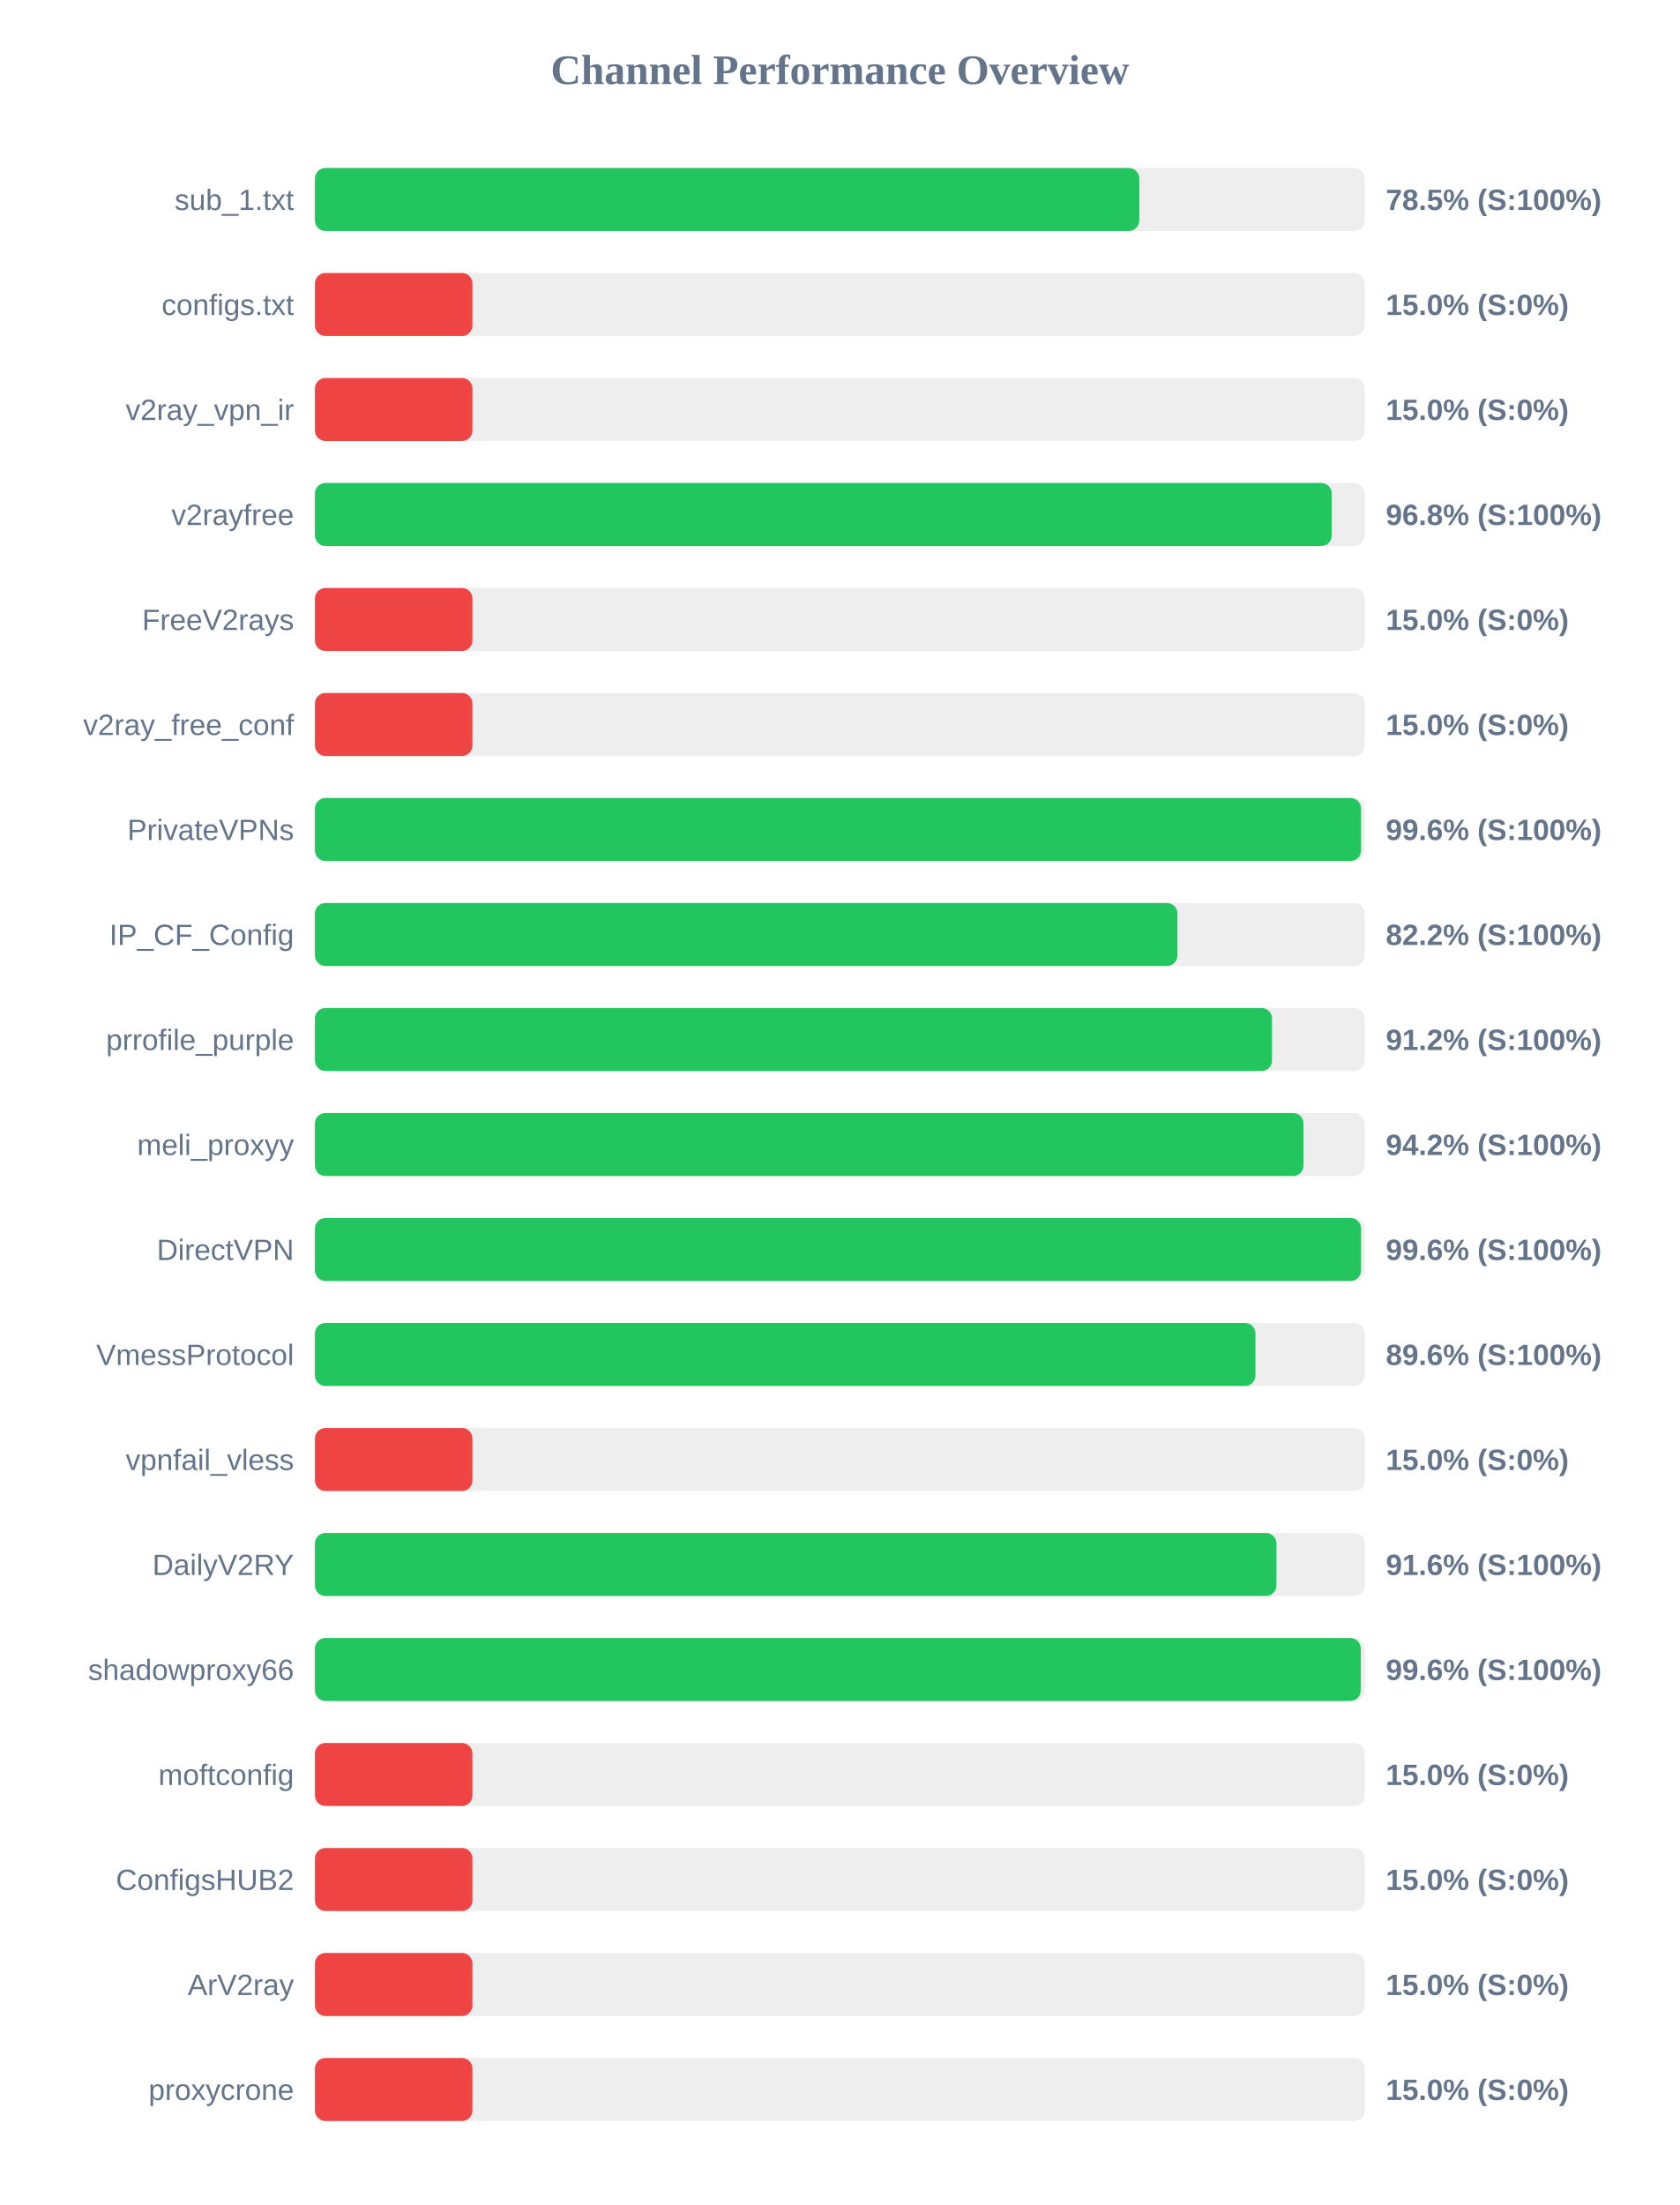
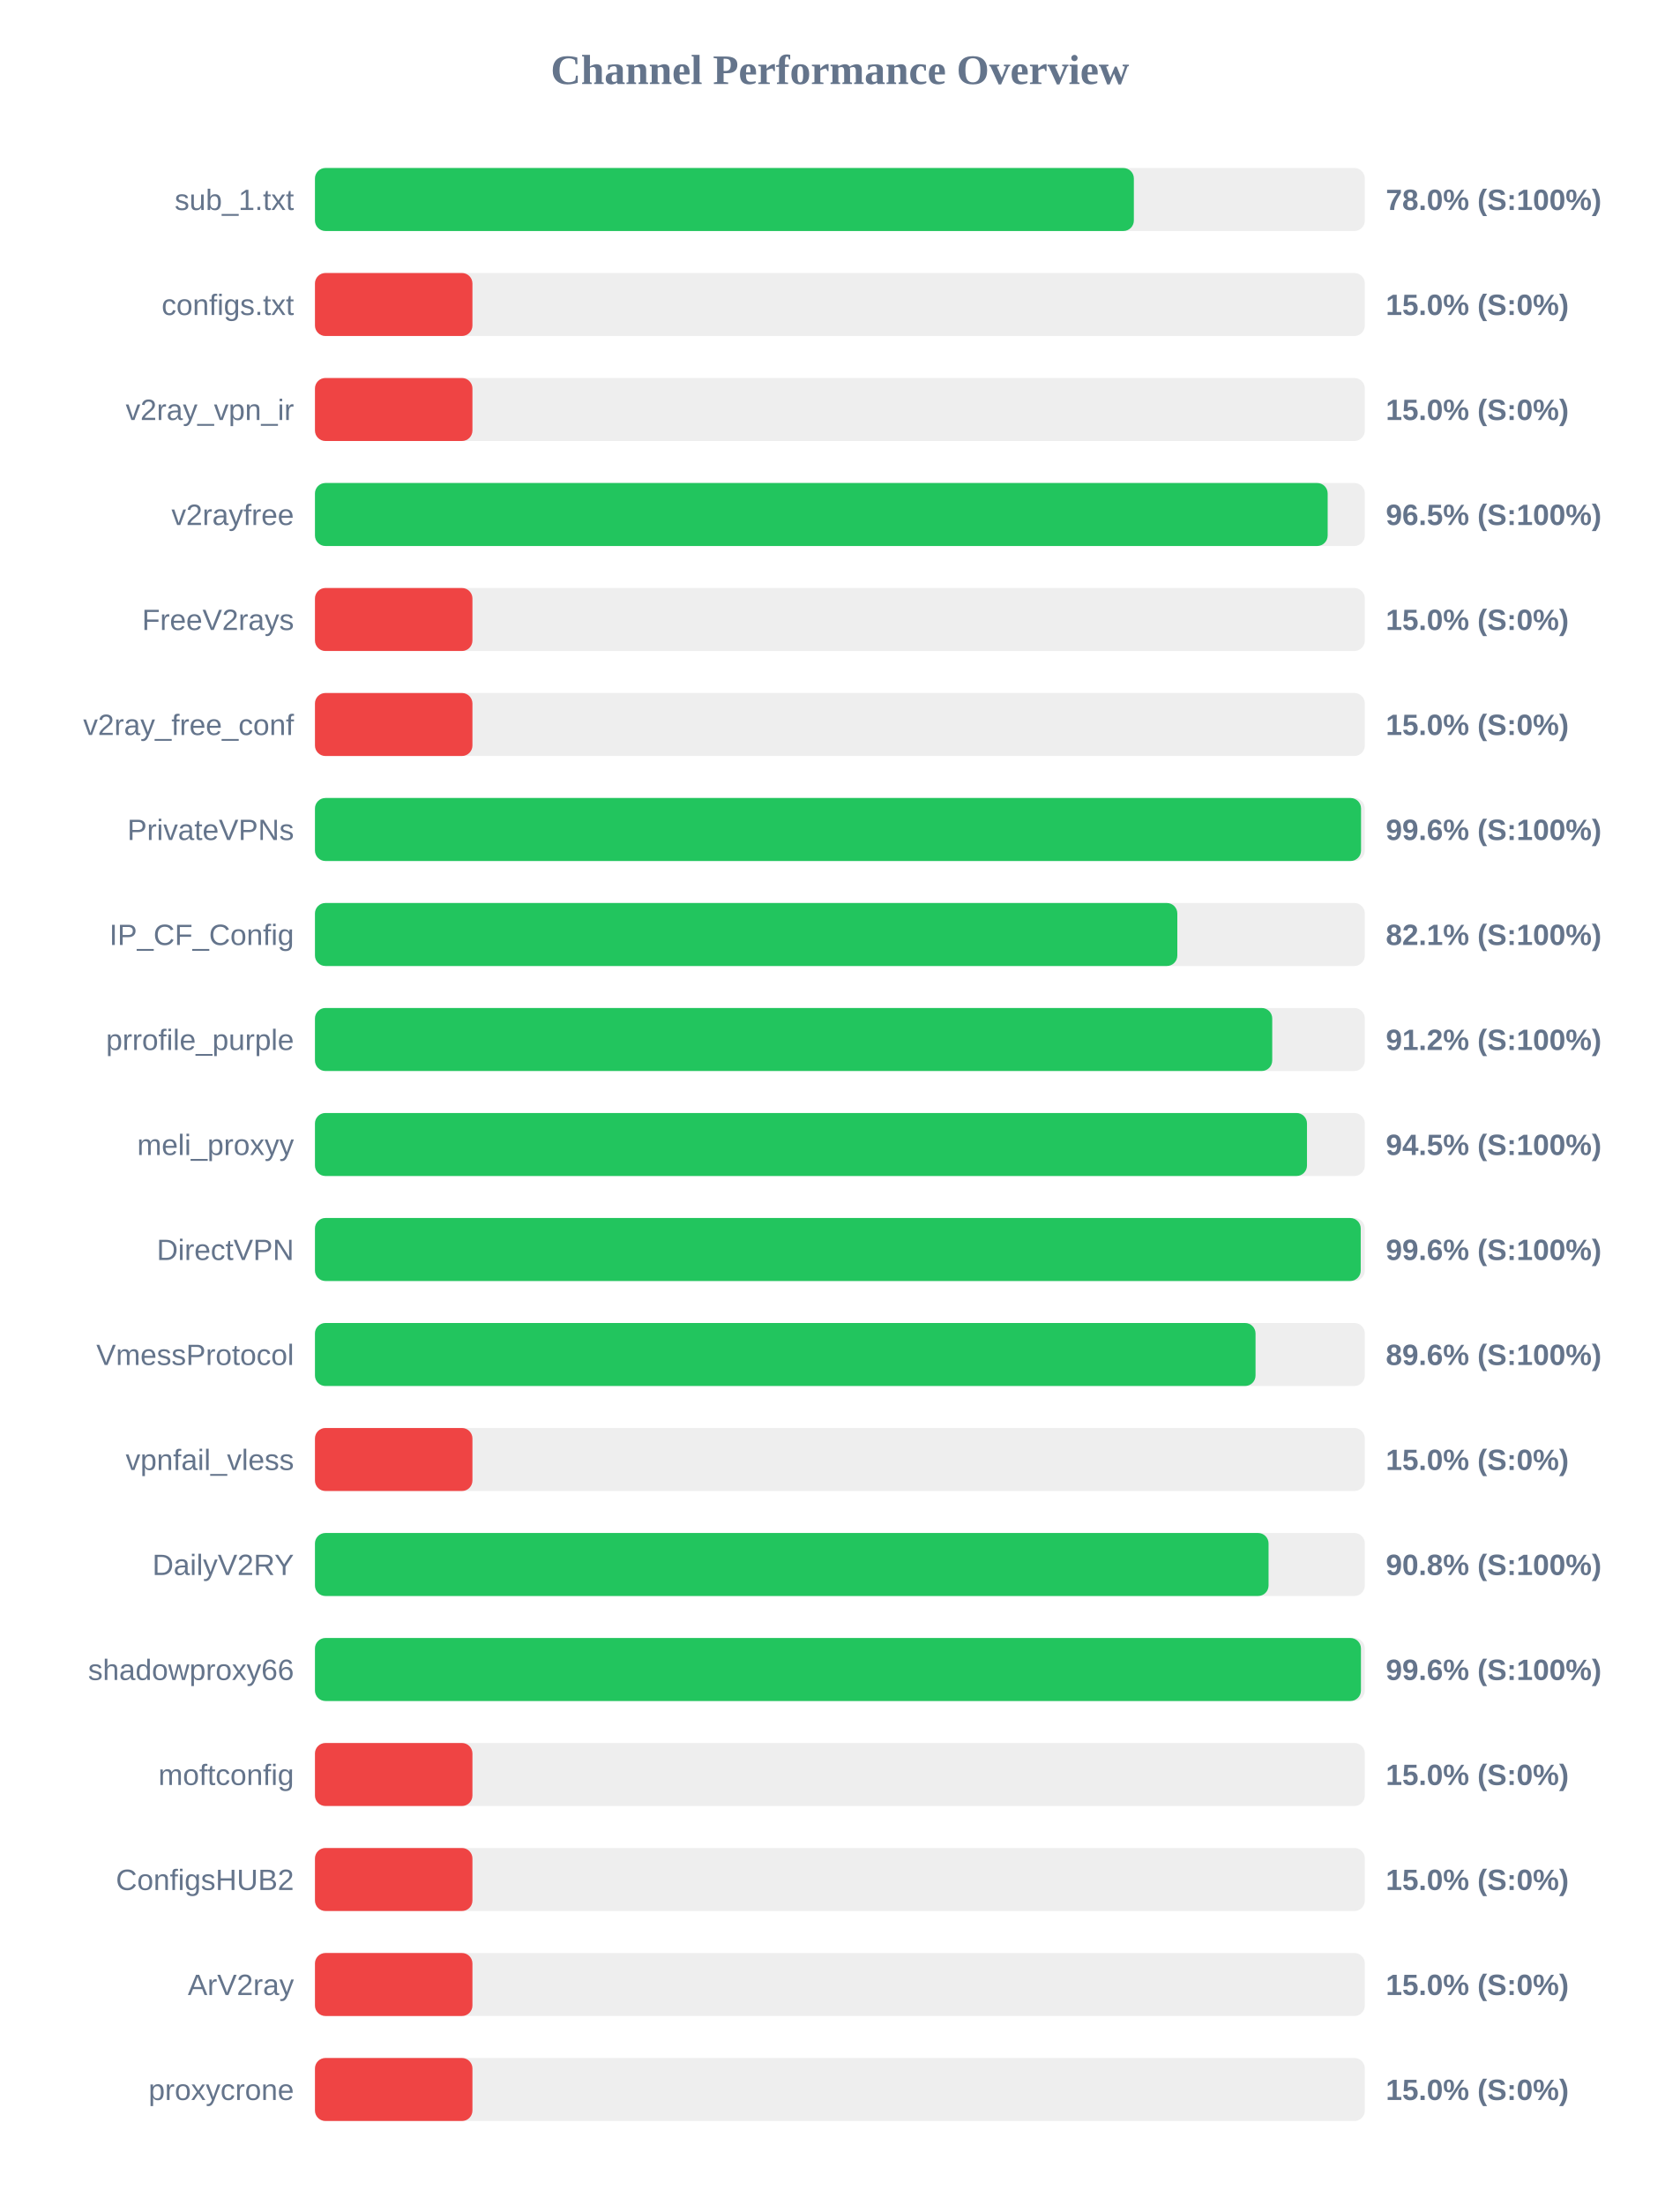
<svg xmlns="http://www.w3.org/2000/svg" width="800" height="1050" version="1.1">
  <style>
        .row { font: 14px Arial; fill: #64748b; }
        .score { font: bold 14px Arial; fill: #64748b; }
    </style>
  <text x="400" y="40" text-anchor="middle" font-size="20px" font-weight="bold" fill="#64748b">Channel Performance Overview</text>
  <rect x="150" y="80" width="500" height="30" fill="#eee" rx="5" />
-   <rect x="150" y="80" width="392.6" height="30" fill="#22c55e" rx="5" />
+   <rect x="150" y="80" width="390.0" height="30" fill="#22c55e" rx="5" />
  <text x="140" y="100" text-anchor="end" class="row">sub_1.txt</text>
-   <text x="660" y="100" text-anchor="start" class="score">78.5% (S:100%)</text>
+   <text x="660" y="100" text-anchor="start" class="score">78.0% (S:100%)</text>
  <rect x="150" y="130" width="500" height="30" fill="#eee" rx="5" />
  <rect x="150" y="130" width="75.0" height="30" fill="#ef4444" rx="5" />
  <text x="140" y="150" text-anchor="end" class="row">configs.txt</text>
  <text x="660" y="150" text-anchor="start" class="score">15.0% (S:0%)</text>
  <rect x="150" y="180" width="500" height="30" fill="#eee" rx="5" />
  <rect x="150" y="180" width="75.0" height="30" fill="#ef4444" rx="5" />
  <text x="140" y="200" text-anchor="end" class="row">v2ray_vpn_ir</text>
  <text x="660" y="200" text-anchor="start" class="score">15.0% (S:0%)</text>
  <rect x="150" y="230" width="500" height="30" fill="#eee" rx="5" />
-   <rect x="150" y="230" width="484.25" height="30" fill="#22c55e" rx="5" />
+   <rect x="150" y="230" width="482.3" height="30" fill="#22c55e" rx="5" />
  <text x="140" y="250" text-anchor="end" class="row">v2rayfree</text>
-   <text x="660" y="250" text-anchor="start" class="score">96.8% (S:100%)</text>
+   <text x="660" y="250" text-anchor="start" class="score">96.5% (S:100%)</text>
  <rect x="150" y="280" width="500" height="30" fill="#eee" rx="5" />
  <rect x="150" y="280" width="75.0" height="30" fill="#ef4444" rx="5" />
  <text x="140" y="300" text-anchor="end" class="row">FreeV2rays</text>
  <text x="660" y="300" text-anchor="start" class="score">15.0% (S:0%)</text>
  <rect x="150" y="330" width="500" height="30" fill="#eee" rx="5" />
  <rect x="150" y="330" width="75.0" height="30" fill="#ef4444" rx="5" />
  <text x="140" y="350" text-anchor="end" class="row">v2ray_free_conf</text>
  <text x="660" y="350" text-anchor="start" class="score">15.0% (S:0%)</text>
  <rect x="150" y="380" width="500" height="30" fill="#eee" rx="5" />
  <rect x="150" y="380" width="498.2" height="30" fill="#22c55e" rx="5" />
  <text x="140" y="400" text-anchor="end" class="row">PrivateVPNs</text>
  <text x="660" y="400" text-anchor="start" class="score">99.6% (S:100%)</text>
  <rect x="150" y="430" width="500" height="30" fill="#eee" rx="5" />
-   <rect x="150" y="430" width="410.75" height="30" fill="#22c55e" rx="5" />
+   <rect x="150" y="430" width="410.7" height="30" fill="#22c55e" rx="5" />
  <text x="140" y="450" text-anchor="end" class="row">IP_CF_Config</text>
-   <text x="660" y="450" text-anchor="start" class="score">82.2% (S:100%)</text>
+   <text x="660" y="450" text-anchor="start" class="score">82.1% (S:100%)</text>
  <rect x="150" y="480" width="500" height="30" fill="#eee" rx="5" />
-   <rect x="150" y="480" width="455.8" height="30" fill="#22c55e" rx="5" />
+   <rect x="150" y="480" width="455.9" height="30" fill="#22c55e" rx="5" />
  <text x="140" y="500" text-anchor="end" class="row">prrofile_purple</text>
  <text x="660" y="500" text-anchor="start" class="score">91.2% (S:100%)</text>
  <rect x="150" y="530" width="500" height="30" fill="#eee" rx="5" />
-   <rect x="150" y="530" width="470.8" height="30" fill="#22c55e" rx="5" />
+   <rect x="150" y="530" width="472.45" height="30" fill="#22c55e" rx="5" />
  <text x="140" y="550" text-anchor="end" class="row">meli_proxyy</text>
-   <text x="660" y="550" text-anchor="start" class="score">94.2% (S:100%)</text>
+   <text x="660" y="550" text-anchor="start" class="score">94.5% (S:100%)</text>
  <rect x="150" y="580" width="500" height="30" fill="#eee" rx="5" />
-   <rect x="150" y="580" width="498.2" height="30" fill="#22c55e" rx="5" />
+   <rect x="150" y="580" width="498.05" height="30" fill="#22c55e" rx="5" />
  <text x="140" y="600" text-anchor="end" class="row">DirectVPN</text>
  <text x="660" y="600" text-anchor="start" class="score">99.6% (S:100%)</text>
  <rect x="150" y="630" width="500" height="30" fill="#eee" rx="5" />
-   <rect x="150" y="630" width="447.9" height="30" fill="#22c55e" rx="5" />
+   <rect x="150" y="630" width="447.95" height="30" fill="#22c55e" rx="5" />
  <text x="140" y="650" text-anchor="end" class="row">VmessProtocol</text>
  <text x="660" y="650" text-anchor="start" class="score">89.6% (S:100%)</text>
  <rect x="150" y="680" width="500" height="30" fill="#eee" rx="5" />
  <rect x="150" y="680" width="75.0" height="30" fill="#ef4444" rx="5" />
  <text x="140" y="700" text-anchor="end" class="row">vpnfail_vless</text>
  <text x="660" y="700" text-anchor="start" class="score">15.0% (S:0%)</text>
  <rect x="150" y="730" width="500" height="30" fill="#eee" rx="5" />
-   <rect x="150" y="730" width="457.9" height="30" fill="#22c55e" rx="5" />
+   <rect x="150" y="730" width="454.15" height="30" fill="#22c55e" rx="5" />
  <text x="140" y="750" text-anchor="end" class="row">DailyV2RY</text>
-   <text x="660" y="750" text-anchor="start" class="score">91.6% (S:100%)</text>
+   <text x="660" y="750" text-anchor="start" class="score">90.8% (S:100%)</text>
  <rect x="150" y="780" width="500" height="30" fill="#eee" rx="5" />
-   <rect x="150" y="780" width="498.05" height="30" fill="#22c55e" rx="5" />
+   <rect x="150" y="780" width="498.15" height="30" fill="#22c55e" rx="5" />
  <text x="140" y="800" text-anchor="end" class="row">shadowproxy66</text>
  <text x="660" y="800" text-anchor="start" class="score">99.6% (S:100%)</text>
  <rect x="150" y="830" width="500" height="30" fill="#eee" rx="5" />
  <rect x="150" y="830" width="75.0" height="30" fill="#ef4444" rx="5" />
  <text x="140" y="850" text-anchor="end" class="row">moftconfig</text>
  <text x="660" y="850" text-anchor="start" class="score">15.0% (S:0%)</text>
  <rect x="150" y="880" width="500" height="30" fill="#eee" rx="5" />
  <rect x="150" y="880" width="75.0" height="30" fill="#ef4444" rx="5" />
  <text x="140" y="900" text-anchor="end" class="row">ConfigsHUB2</text>
  <text x="660" y="900" text-anchor="start" class="score">15.0% (S:0%)</text>
  <rect x="150" y="930" width="500" height="30" fill="#eee" rx="5" />
  <rect x="150" y="930" width="75.0" height="30" fill="#ef4444" rx="5" />
  <text x="140" y="950" text-anchor="end" class="row">ArV2ray</text>
  <text x="660" y="950" text-anchor="start" class="score">15.0% (S:0%)</text>
  <rect x="150" y="980" width="500" height="30" fill="#eee" rx="5" />
  <rect x="150" y="980" width="75.0" height="30" fill="#ef4444" rx="5" />
  <text x="140" y="1000" text-anchor="end" class="row">proxycrone</text>
  <text x="660" y="1000" text-anchor="start" class="score">15.0% (S:0%)</text>
</svg>
